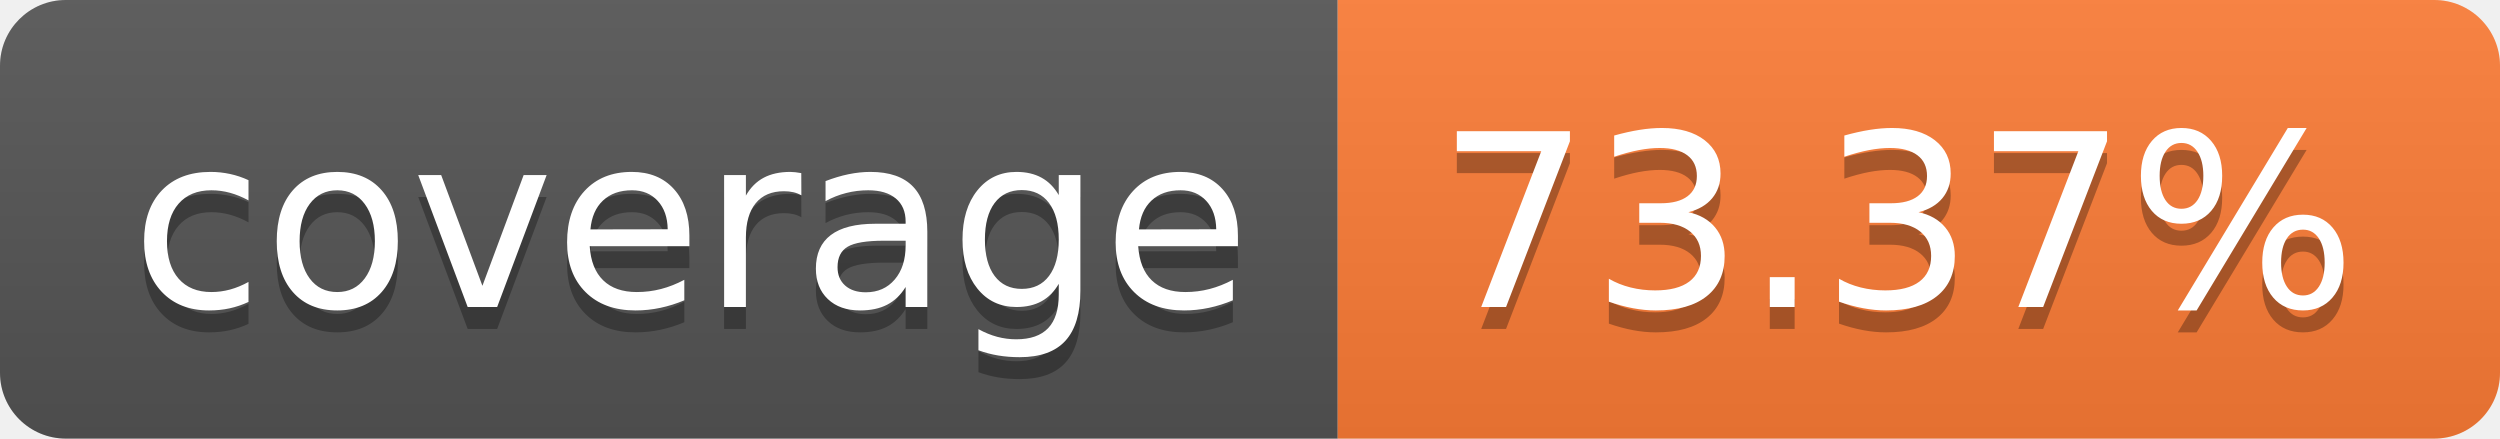
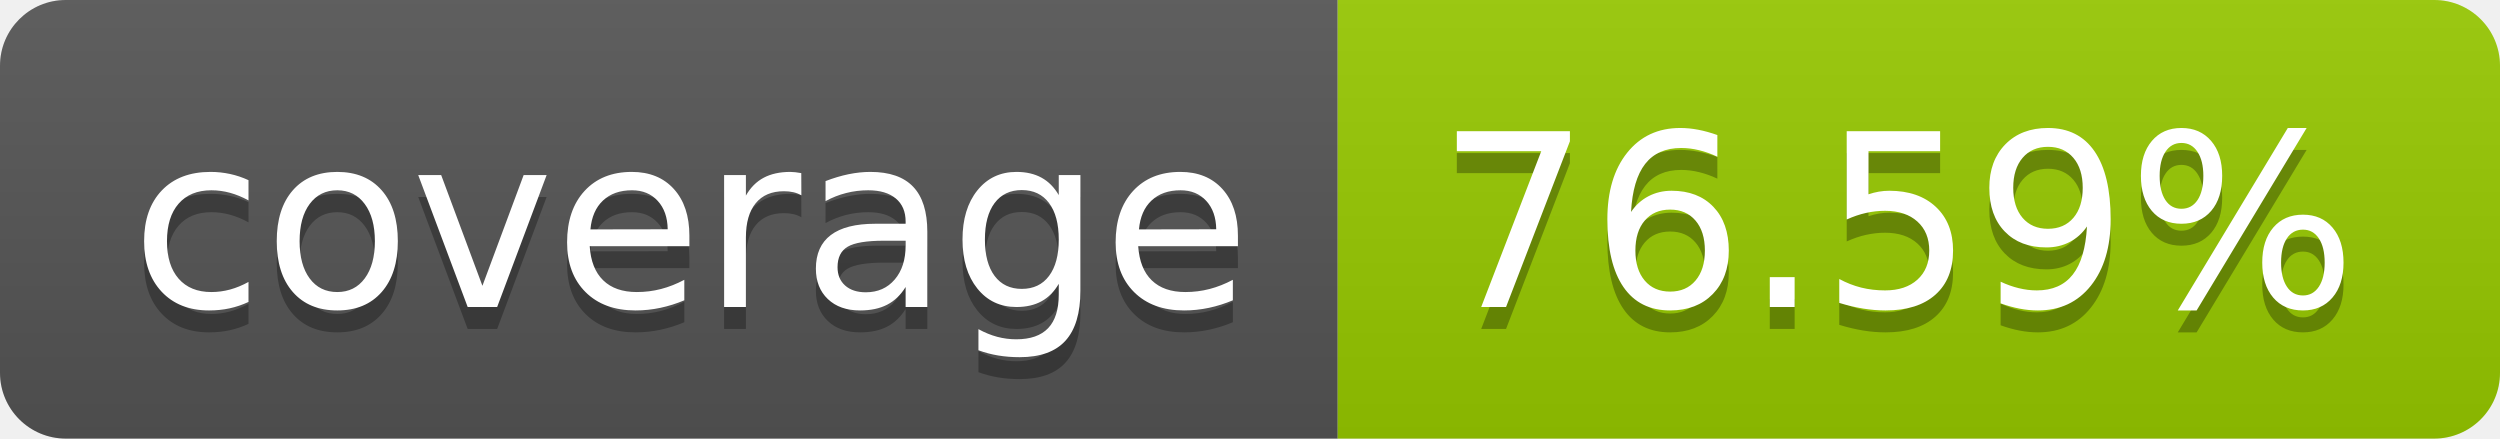
- <svg xmlns="http://www.w3.org/2000/svg" width="114" height="20" role="img" aria-label="coverage: 73.37%">
+ <svg xmlns="http://www.w3.org/2000/svg" width="114" height="20" role="img" aria-label="coverage: 76.59%">
  <linearGradient id="s" x2="0" y2="100%">
    <stop offset="0" stop-color="#bbb" stop-opacity=".1" />
    <stop offset="1" stop-opacity=".1" />
  </linearGradient>
  <clipPath id="r">
    <rect width="114" height="20" rx="3" fill="#fff" />
  </clipPath>
  <g clip-path="url(#r)">
    <rect width="61" height="20" fill="#555" />
-     <rect x="61" width="53" height="20" fill="#fe7d37" />
+     <rect x="61" width="53" height="20" fill="#97ca00" />
    <rect width="114" height="20" fill="url(#s)" />
  </g>
  <g fill="#fff" text-anchor="middle" font-family="Verdana,Geneva,DejaVu Sans,sans-serif" text-rendering="geometricPrecision" font-size="110">
    <text aria-hidden="true" x="315" y="150" fill="#010101" fill-opacity=".3" transform="scale(.1)" textLength="510">coverage</text>
    <text x="315" y="140" transform="scale(.1)" fill="#fff" textLength="510">coverage</text>
-     <text aria-hidden="true" x="865" y="150" fill="#010101" fill-opacity=".3" transform="scale(.1)" textLength="430">73.37%</text>
-     <text x="865" y="140" transform="scale(.1)" fill="#fff" textLength="430">73.37%</text>
+     <text aria-hidden="true" x="865" y="150" fill="#010101" fill-opacity=".3" transform="scale(.1)" textLength="430">76.59%</text>
+     <text x="865" y="140" transform="scale(.1)" fill="#fff" textLength="430">76.59%</text>
  </g>
</svg>
